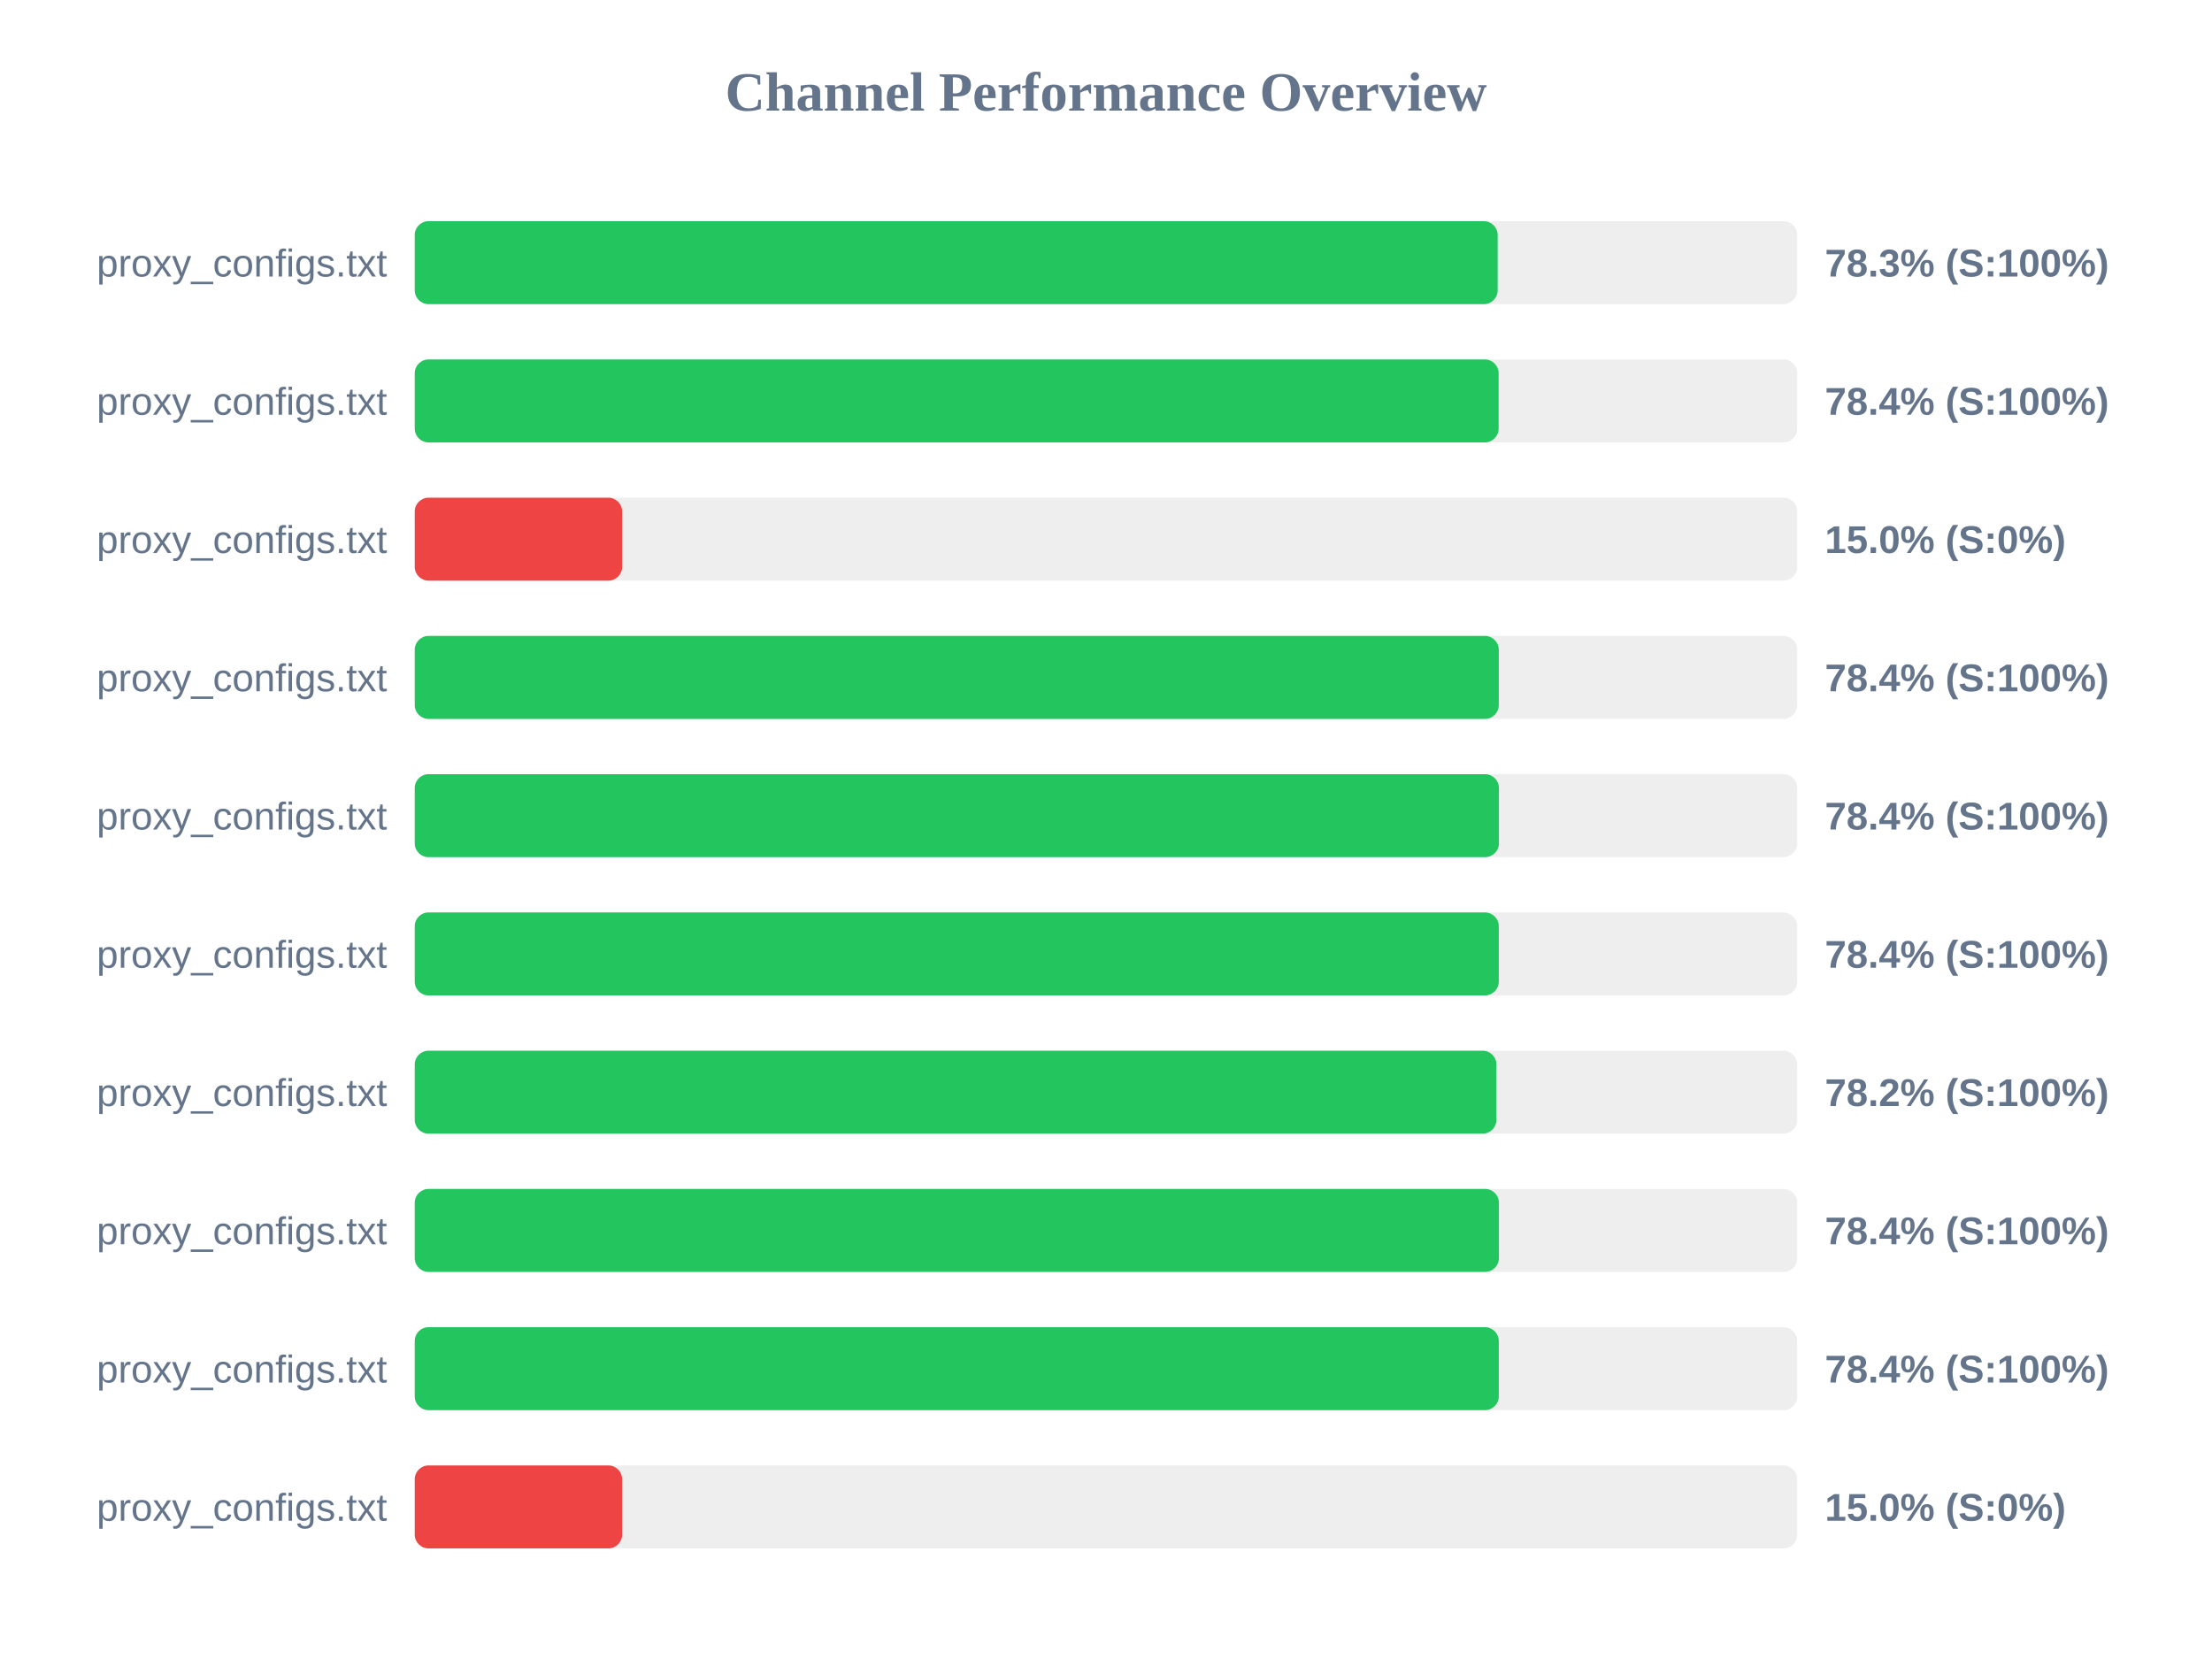
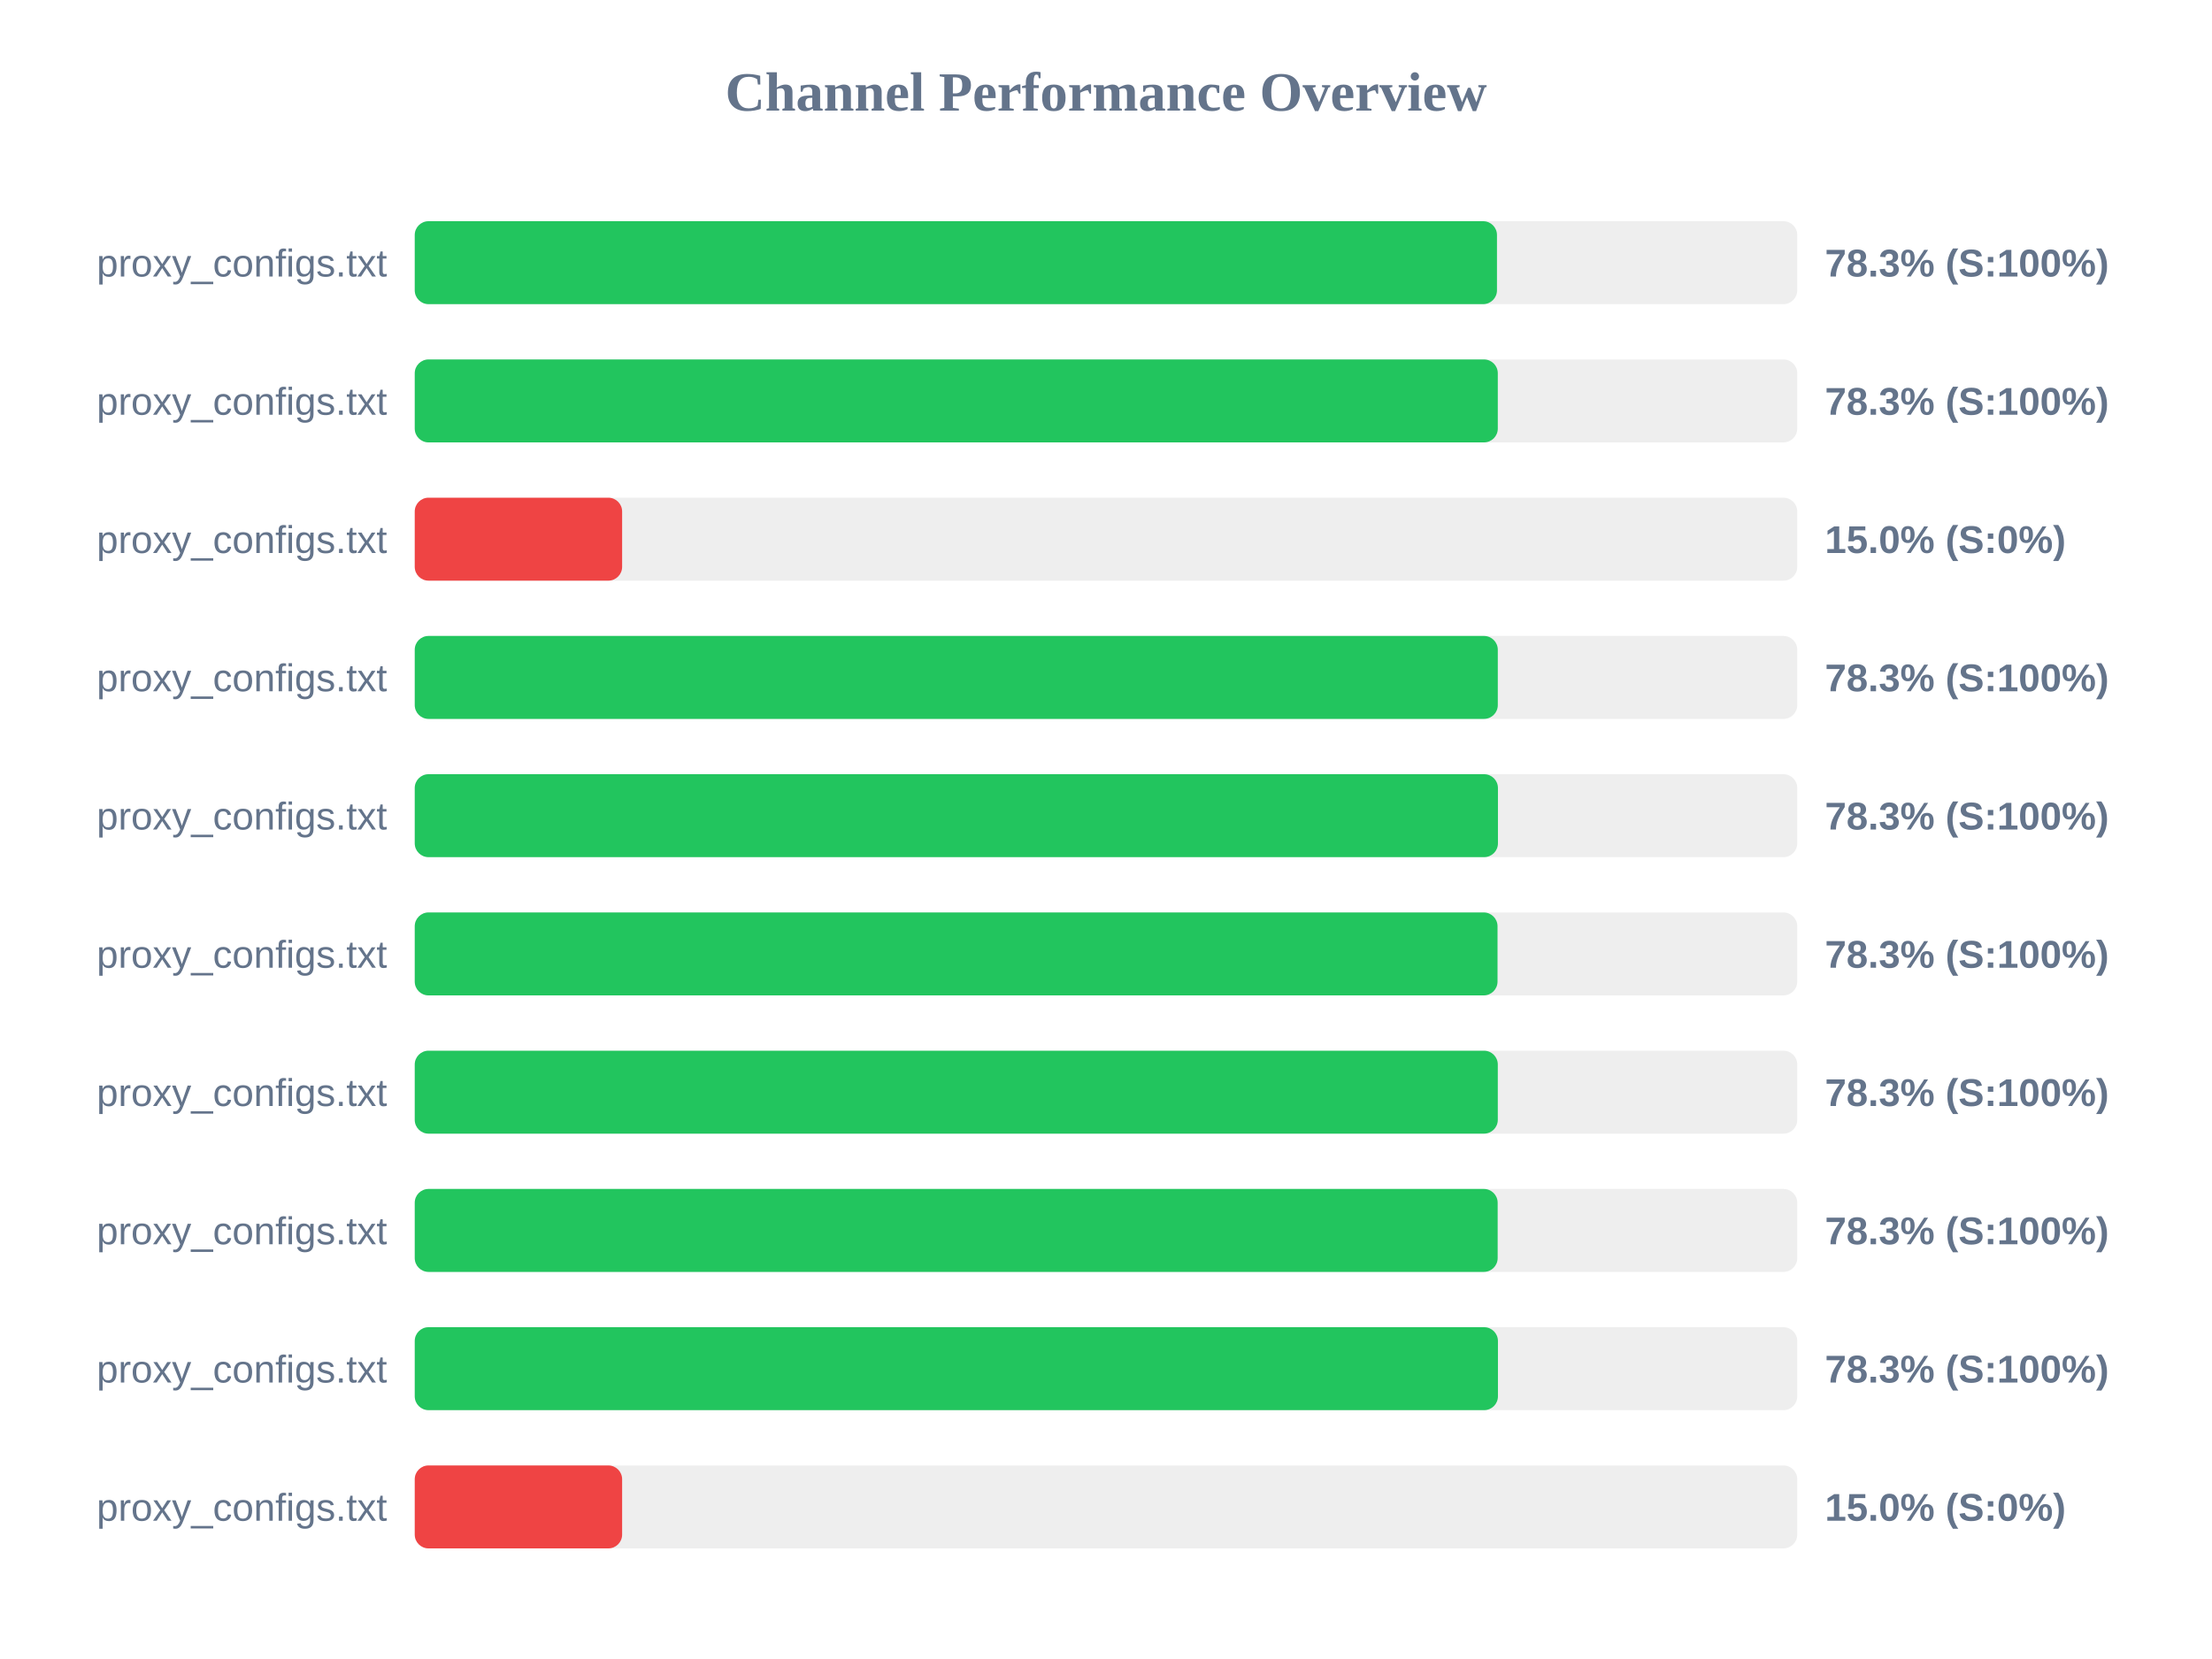
<svg xmlns="http://www.w3.org/2000/svg" width="800" height="600" version="1.1">
  <style>
        .row { font: 14px Arial; fill: #64748b; }
        .score { font: bold 14px Arial; fill: #64748b; }
    </style>
  <text x="400" y="40" text-anchor="middle" font-size="20px" font-weight="bold" fill="#64748b">Channel Performance Overview</text>
  <rect x="150" y="80" width="500" height="30" fill="#eee" rx="5" />
-   <rect x="150" y="80" width="391.65" height="30" fill="#22c55e" rx="5" />
+   <rect x="150" y="80" width="391.4" height="30" fill="#22c55e" rx="5" />
  <text x="140" y="100" text-anchor="end" class="row">proxy_configs.txt</text>
  <text x="660" y="100" text-anchor="start" class="score">78.3% (S:100%)</text>
  <rect x="150" y="130" width="500" height="30" fill="#eee" rx="5" />
-   <rect x="150" y="130" width="392.0" height="30" fill="#22c55e" rx="5" />
+   <rect x="150" y="130" width="391.7" height="30" fill="#22c55e" rx="5" />
  <text x="140" y="150" text-anchor="end" class="row">proxy_configs.txt</text>
-   <text x="660" y="150" text-anchor="start" class="score">78.4% (S:100%)</text>
+   <text x="660" y="150" text-anchor="start" class="score">78.3% (S:100%)</text>
  <rect x="150" y="180" width="500" height="30" fill="#eee" rx="5" />
  <rect x="150" y="180" width="75.0" height="30" fill="#ef4444" rx="5" />
  <text x="140" y="200" text-anchor="end" class="row">proxy_configs.txt</text>
  <text x="660" y="200" text-anchor="start" class="score">15.0% (S:0%)</text>
  <rect x="150" y="230" width="500" height="30" fill="#eee" rx="5" />
-   <rect x="150" y="230" width="392.05" height="30" fill="#22c55e" rx="5" />
+   <rect x="150" y="230" width="391.7" height="30" fill="#22c55e" rx="5" />
  <text x="140" y="250" text-anchor="end" class="row">proxy_configs.txt</text>
-   <text x="660" y="250" text-anchor="start" class="score">78.4% (S:100%)</text>
+   <text x="660" y="250" text-anchor="start" class="score">78.3% (S:100%)</text>
  <rect x="150" y="280" width="500" height="30" fill="#eee" rx="5" />
-   <rect x="150" y="280" width="392.1" height="30" fill="#22c55e" rx="5" />
+   <rect x="150" y="280" width="391.75" height="30" fill="#22c55e" rx="5" />
  <text x="140" y="300" text-anchor="end" class="row">proxy_configs.txt</text>
-   <text x="660" y="300" text-anchor="start" class="score">78.4% (S:100%)</text>
+   <text x="660" y="300" text-anchor="start" class="score">78.3% (S:100%)</text>
  <rect x="150" y="330" width="500" height="30" fill="#eee" rx="5" />
-   <rect x="150" y="330" width="392.05" height="30" fill="#22c55e" rx="5" />
+   <rect x="150" y="330" width="391.6" height="30" fill="#22c55e" rx="5" />
  <text x="140" y="350" text-anchor="end" class="row">proxy_configs.txt</text>
-   <text x="660" y="350" text-anchor="start" class="score">78.4% (S:100%)</text>
+   <text x="660" y="350" text-anchor="start" class="score">78.3% (S:100%)</text>
  <rect x="150" y="380" width="500" height="30" fill="#eee" rx="5" />
-   <rect x="150" y="380" width="391.2" height="30" fill="#22c55e" rx="5" />
+   <rect x="150" y="380" width="391.7" height="30" fill="#22c55e" rx="5" />
  <text x="140" y="400" text-anchor="end" class="row">proxy_configs.txt</text>
-   <text x="660" y="400" text-anchor="start" class="score">78.2% (S:100%)</text>
+   <text x="660" y="400" text-anchor="start" class="score">78.3% (S:100%)</text>
  <rect x="150" y="430" width="500" height="30" fill="#eee" rx="5" />
-   <rect x="150" y="430" width="392.1" height="30" fill="#22c55e" rx="5" />
+   <rect x="150" y="430" width="391.65" height="30" fill="#22c55e" rx="5" />
  <text x="140" y="450" text-anchor="end" class="row">proxy_configs.txt</text>
-   <text x="660" y="450" text-anchor="start" class="score">78.4% (S:100%)</text>
+   <text x="660" y="450" text-anchor="start" class="score">78.3% (S:100%)</text>
  <rect x="150" y="480" width="500" height="30" fill="#eee" rx="5" />
-   <rect x="150" y="480" width="392.05" height="30" fill="#22c55e" rx="5" />
+   <rect x="150" y="480" width="391.75" height="30" fill="#22c55e" rx="5" />
  <text x="140" y="500" text-anchor="end" class="row">proxy_configs.txt</text>
-   <text x="660" y="500" text-anchor="start" class="score">78.4% (S:100%)</text>
+   <text x="660" y="500" text-anchor="start" class="score">78.3% (S:100%)</text>
  <rect x="150" y="530" width="500" height="30" fill="#eee" rx="5" />
  <rect x="150" y="530" width="75.0" height="30" fill="#ef4444" rx="5" />
  <text x="140" y="550" text-anchor="end" class="row">proxy_configs.txt</text>
  <text x="660" y="550" text-anchor="start" class="score">15.0% (S:0%)</text>
</svg>
